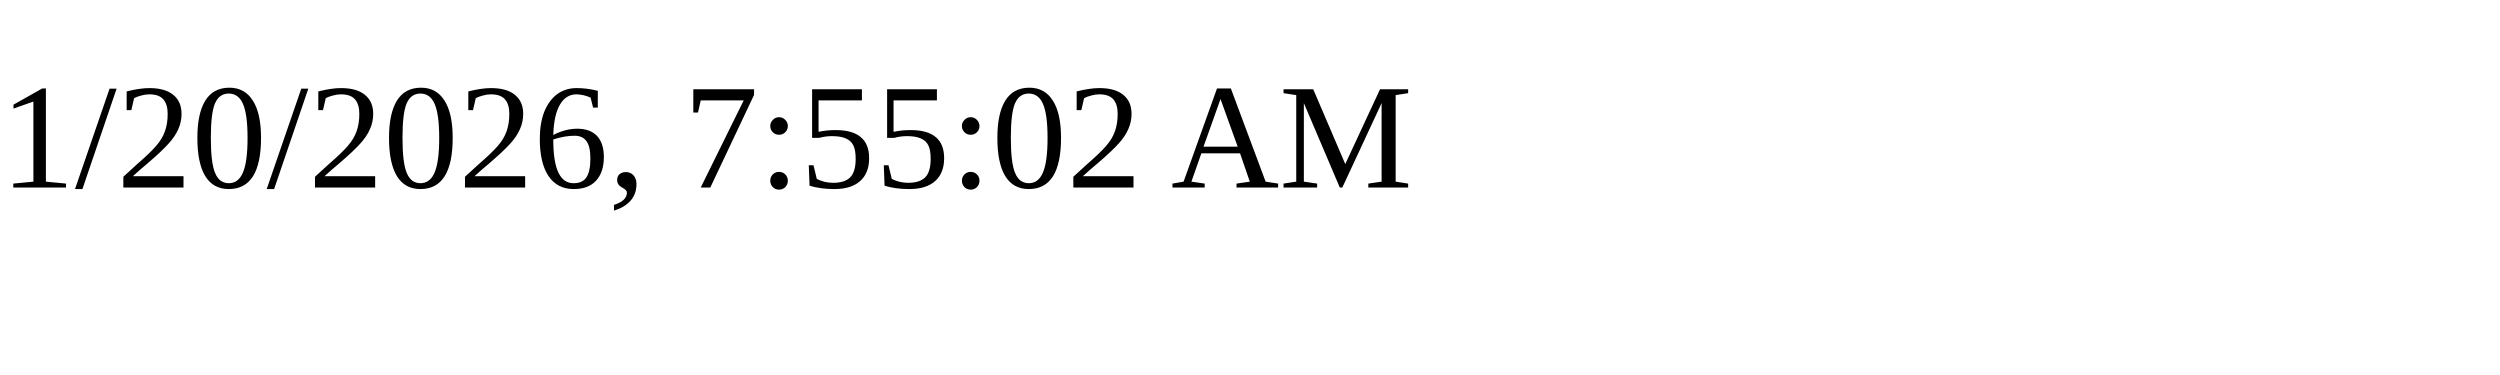
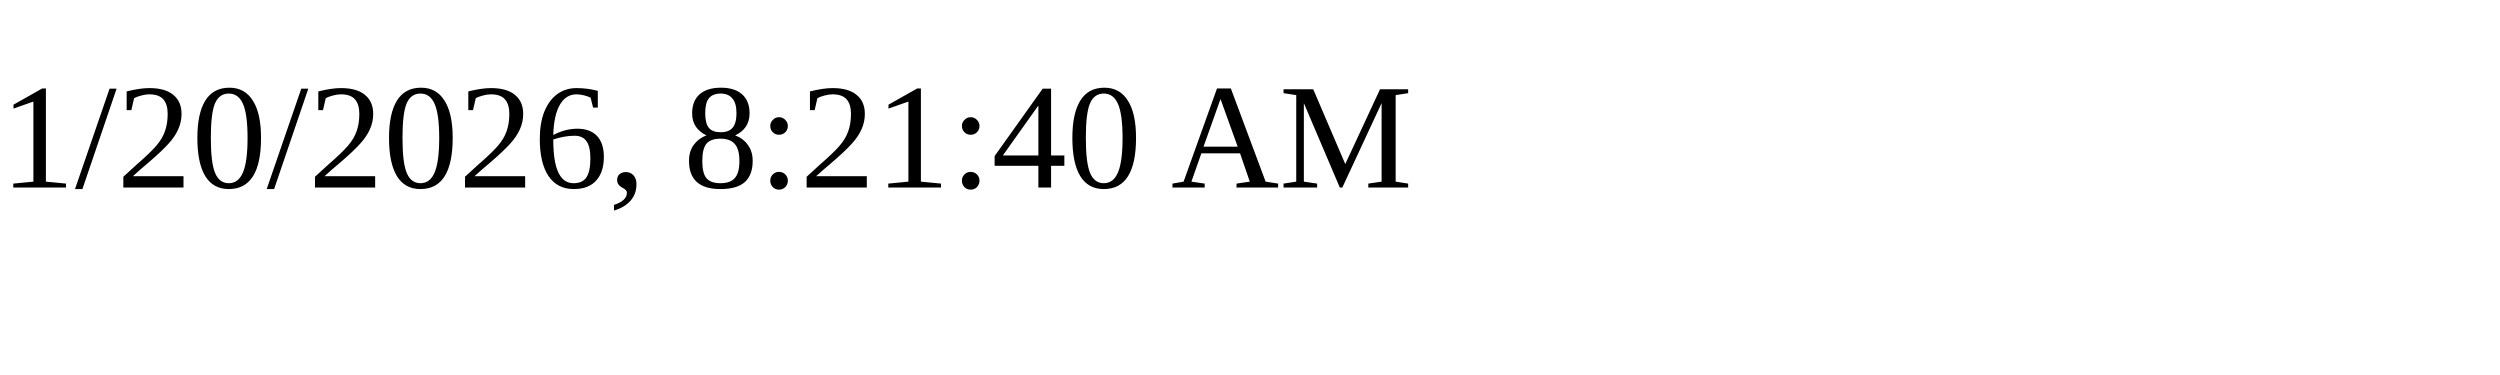
<svg xmlns="http://www.w3.org/2000/svg" height="30" width="200">
-   <text x="0" y="15">1/20/2026, 7:55:02 AM</text>
+   <text x="0" y="15">1/20/2026, 8:21:40 AM</text>
</svg>
